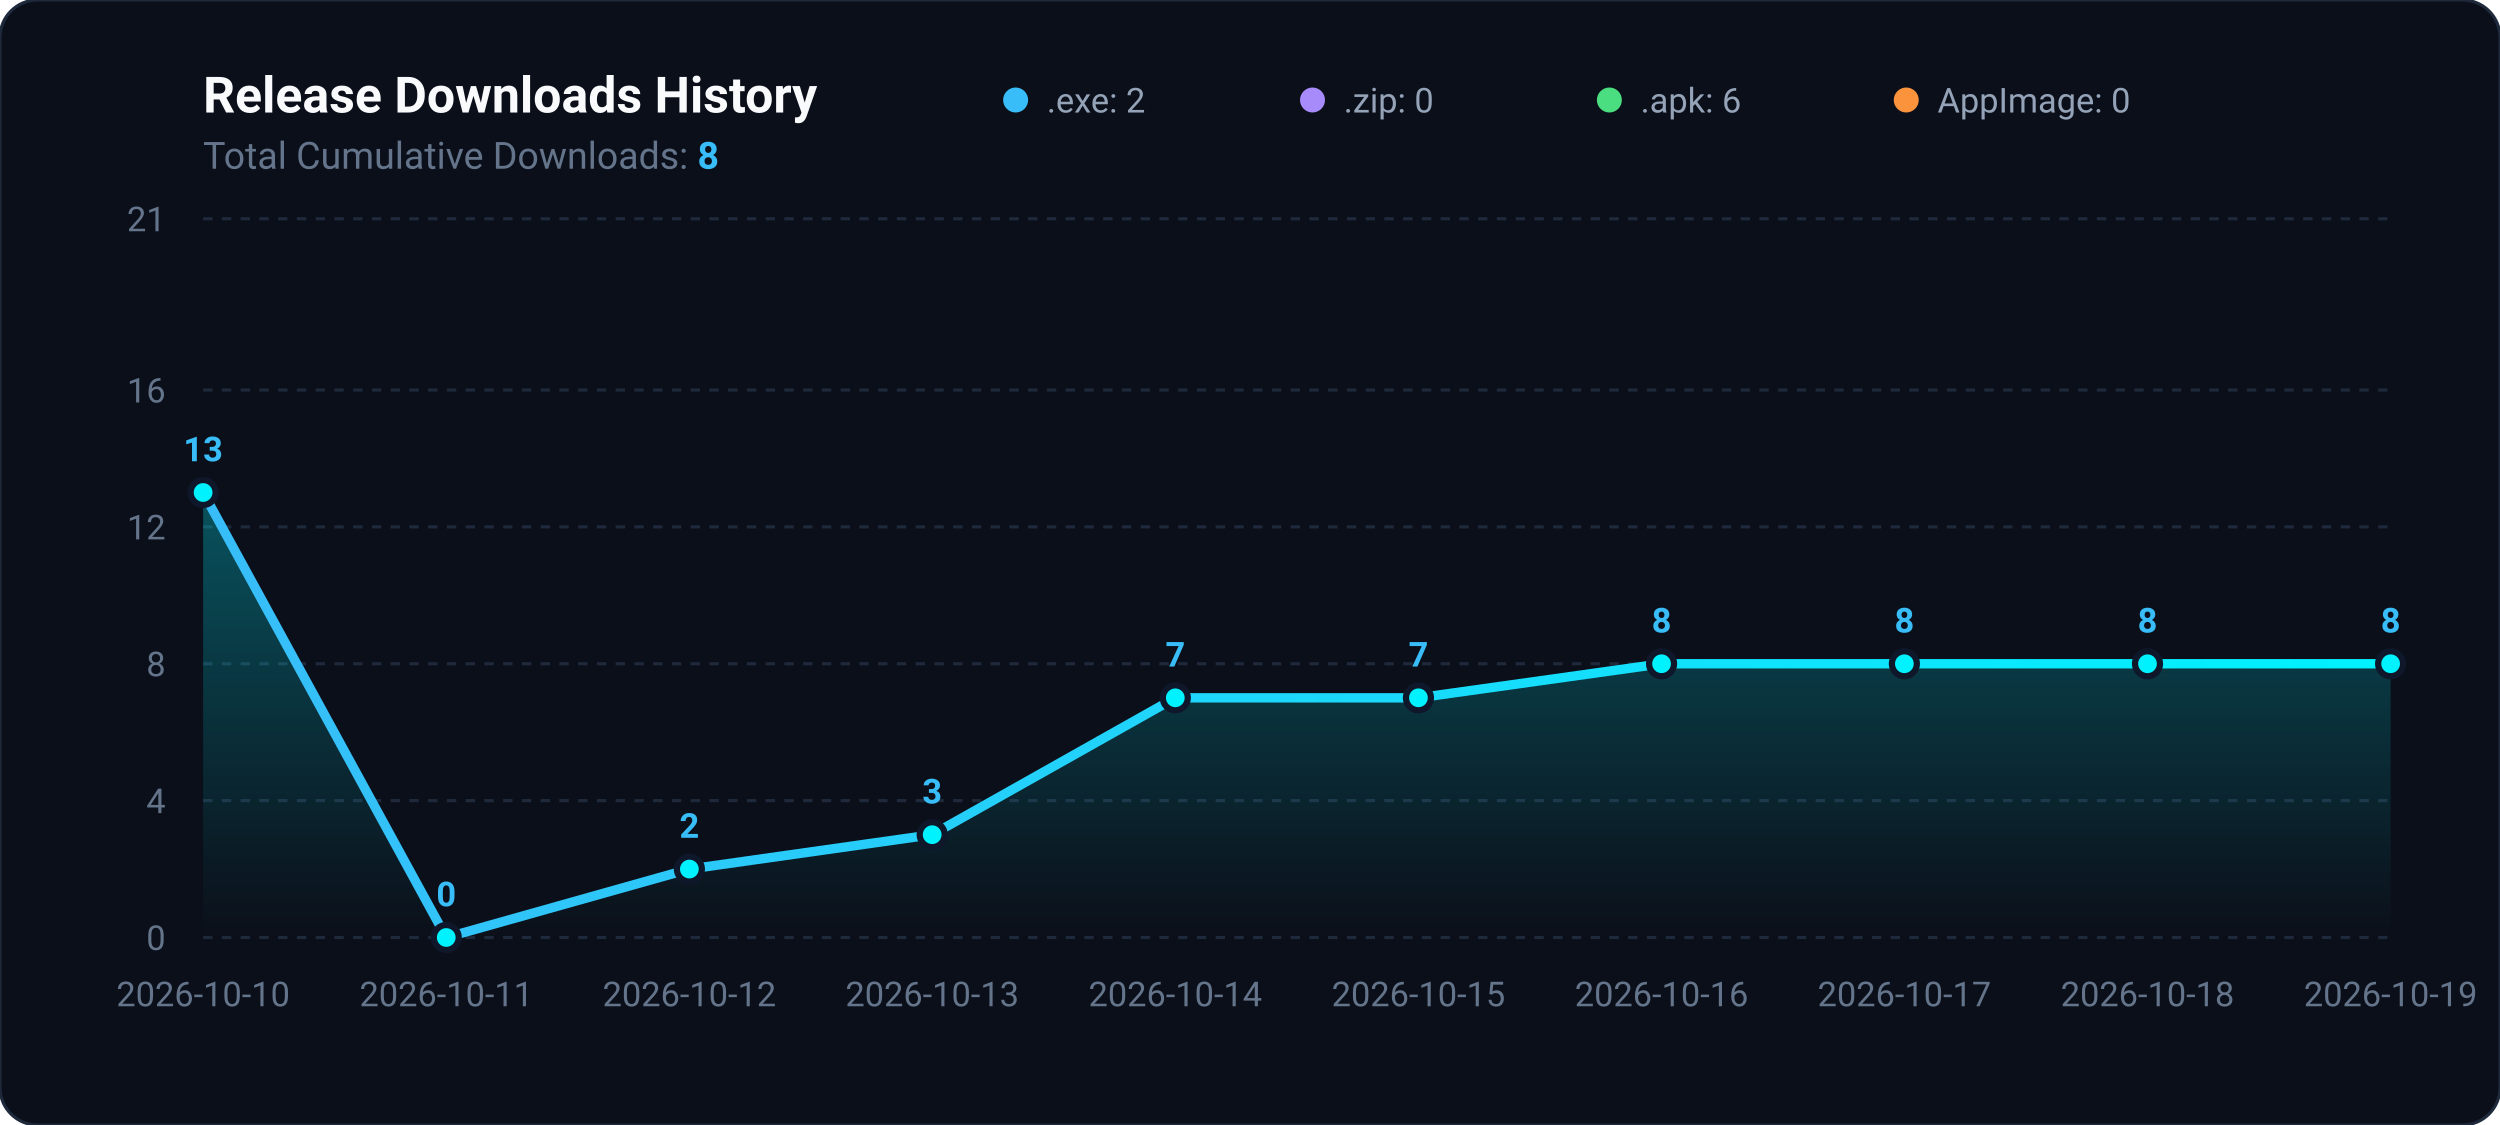
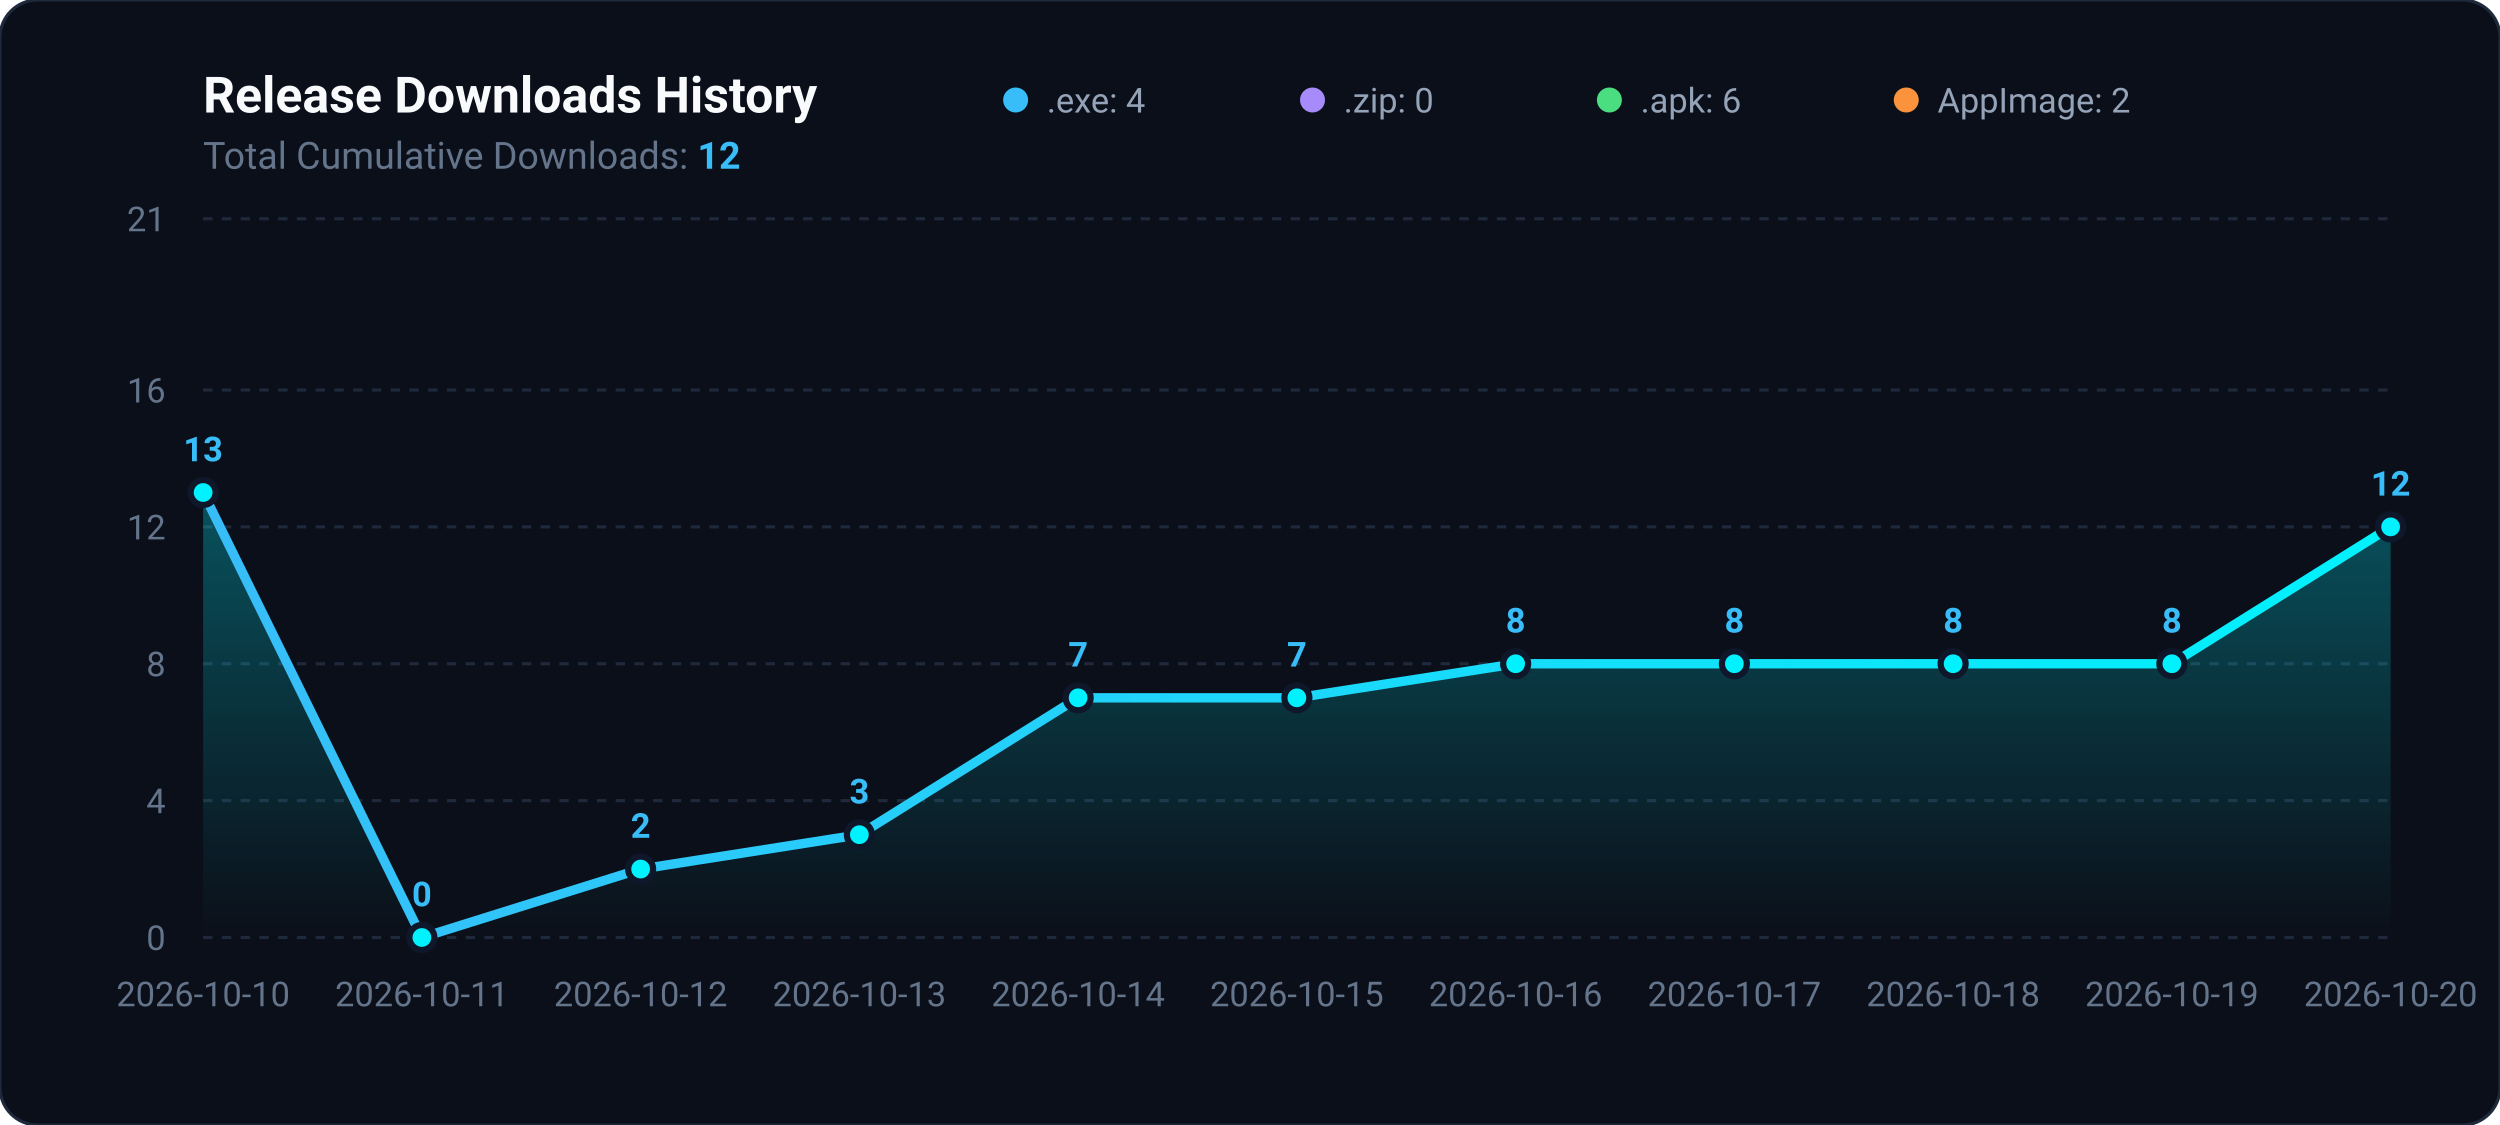
<svg xmlns="http://www.w3.org/2000/svg" viewBox="0 0 800 360" width="100%" height="100%">
  <defs>
    <linearGradient id="areaGradient" x1="0%" y1="0%" x2="0%" y2="100%">
      <stop offset="0%" stop-color="#00f2fe" stop-opacity="0.3" />
      <stop offset="100%" stop-color="#00f2fe" stop-opacity="0.0" />
    </linearGradient>
    <linearGradient id="lineGradient" x1="0%" y1="0%" x2="100%" y2="0%">
      <stop offset="0%" stop-color="#38bdf8" />
      <stop offset="100%" stop-color="#00f2fe" />
    </linearGradient>
  </defs>
  <rect width="800" height="360" rx="12" fill="#0b0f19" stroke="#1e293b" stroke-width="1" />
  <text x="65" y="36" fill="#f8fafc" font-family="-apple-system,BlinkMacSystemFont,Segoe UI,Roboto,sans-serif" font-size="16" font-weight="700">Release Downloads History</text>
-   <text x="65" y="54" fill="#64748b" font-family="-apple-system,BlinkMacSystemFont,Segoe UI,Roboto,sans-serif" font-size="12">Total Cumulative Downloads: <tspan fill="#38bdf8" font-weight="bold">8</tspan>
+   <text x="65" y="54" fill="#64748b" font-family="-apple-system,BlinkMacSystemFont,Segoe UI,Roboto,sans-serif" font-size="12">Total Cumulative Downloads: <tspan fill="#38bdf8" font-weight="bold">12</tspan>
  </text>
  <g transform="translate(325, 24)">
    <circle cx="0" cy="8" r="4" fill="#38bdf8" />
-     <text x="10" y="12" fill="#94a3b8" font-family="-apple-system,BlinkMacSystemFont,Segoe UI,Roboto,sans-serif" font-size="11">.exe: 2</text>
+     <text x="10" y="12" fill="#94a3b8" font-family="-apple-system,BlinkMacSystemFont,Segoe UI,Roboto,sans-serif" font-size="11">.exe: 4</text>
    <circle cx="95" cy="8" r="4" fill="#a78bfa" />
    <text x="105" y="12" fill="#94a3b8" font-family="-apple-system,BlinkMacSystemFont,Segoe UI,Roboto,sans-serif" font-size="11">.zip: 0</text>
    <circle cx="190" cy="8" r="4" fill="#4ade80" />
    <text x="200" y="12" fill="#94a3b8" font-family="-apple-system,BlinkMacSystemFont,Segoe UI,Roboto,sans-serif" font-size="11">.apk: 6</text>
    <circle cx="285" cy="8" r="4" fill="#fb923c" />
-     <text x="295" y="12" fill="#94a3b8" font-family="-apple-system,BlinkMacSystemFont,Segoe UI,Roboto,sans-serif" font-size="11">AppImage: 0</text>
+     <text x="295" y="12" fill="#94a3b8" font-family="-apple-system,BlinkMacSystemFont,Segoe UI,Roboto,sans-serif" font-size="11">AppImage: 2</text>
  </g>
  <line x1="65" y1="300.0" x2="765" y2="300.0" stroke="#1e293b" stroke-width="1" stroke-dasharray="3,3" />
  <text x="53" y="304.0" fill="#64748b" font-family="-apple-system,BlinkMacSystemFont,Segoe UI,Roboto,sans-serif" font-size="11" text-anchor="end">0</text>
  <line x1="65" y1="256.2" x2="765" y2="256.2" stroke="#1e293b" stroke-width="1" stroke-dasharray="3,3" />
  <text x="53" y="260.2" fill="#64748b" font-family="-apple-system,BlinkMacSystemFont,Segoe UI,Roboto,sans-serif" font-size="11" text-anchor="end">4</text>
  <line x1="65" y1="212.4" x2="765" y2="212.4" stroke="#1e293b" stroke-width="1" stroke-dasharray="3,3" />
  <text x="53" y="216.4" fill="#64748b" font-family="-apple-system,BlinkMacSystemFont,Segoe UI,Roboto,sans-serif" font-size="11" text-anchor="end">8</text>
  <line x1="65" y1="168.6" x2="765" y2="168.6" stroke="#1e293b" stroke-width="1" stroke-dasharray="3,3" />
  <text x="53" y="172.6" fill="#64748b" font-family="-apple-system,BlinkMacSystemFont,Segoe UI,Roboto,sans-serif" font-size="11" text-anchor="end">12</text>
  <line x1="65" y1="124.8" x2="765" y2="124.8" stroke="#1e293b" stroke-width="1" stroke-dasharray="3,3" />
  <text x="53" y="128.8" fill="#64748b" font-family="-apple-system,BlinkMacSystemFont,Segoe UI,Roboto,sans-serif" font-size="11" text-anchor="end">16</text>
  <line x1="65" y1="70.0" x2="765" y2="70.0" stroke="#1e293b" stroke-width="1" stroke-dasharray="3,3" />
  <text x="53" y="74.0" fill="#64748b" font-family="-apple-system,BlinkMacSystemFont,Segoe UI,Roboto,sans-serif" font-size="11" text-anchor="end">21</text>
-   <path d="M 65.0 300 L 65.0 157.6 L 142.8 300.0 L 220.6 278.1 L 298.3 267.1 L 376.1 223.3 L 453.9 223.3 L 531.7 212.4 L 609.4 212.4 L 687.2 212.4 L 765.0 212.4 L 765.0 300 Z" fill="url(#areaGradient)" />
-   <path d="M 65.0 157.6 L 142.8 300.0 L 220.6 278.1 L 298.3 267.1 L 376.1 223.3 L 453.9 223.3 L 531.7 212.4 L 609.4 212.4 L 687.2 212.4 L 765.0 212.4" fill="none" stroke="url(#lineGradient)" stroke-width="3" stroke-linecap="round" stroke-linejoin="round" />
+   <path d="M 65.0 300 L 65.0 157.6 L 135.0 300.0 L 205.0 278.1 L 275.0 267.1 L 345.0 223.3 L 415.0 223.3 L 485.0 212.4 L 555.0 212.4 L 625.0 212.4 L 695.0 212.4 L 765.0 168.6 L 765.0 300 Z" fill="url(#areaGradient)" />
+   <path d="M 65.0 157.6 L 135.0 300.0 L 205.0 278.1 L 275.0 267.1 L 345.0 223.3 L 415.0 223.3 L 485.0 212.4 L 555.0 212.4 L 625.0 212.4 L 695.0 212.4 L 765.0 168.6" fill="none" stroke="url(#lineGradient)" stroke-width="3" stroke-linecap="round" stroke-linejoin="round" />
  <circle cx="65.0" cy="157.6" r="4" fill="#00f2fe" stroke="#0f172a" stroke-width="2" />
  <text x="65.0" y="147.6" fill="#38bdf8" font-family="-apple-system,BlinkMacSystemFont,Segoe UI,Roboto,sans-serif" font-size="11" font-weight="600" text-anchor="middle">13</text>
-   <circle cx="142.8" cy="300.0" r="4" fill="#00f2fe" stroke="#0f172a" stroke-width="2" />
-   <text x="142.8" y="290.0" fill="#38bdf8" font-family="-apple-system,BlinkMacSystemFont,Segoe UI,Roboto,sans-serif" font-size="11" font-weight="600" text-anchor="middle">0</text>
-   <circle cx="220.6" cy="278.1" r="4" fill="#00f2fe" stroke="#0f172a" stroke-width="2" />
-   <text x="220.6" y="268.1" fill="#38bdf8" font-family="-apple-system,BlinkMacSystemFont,Segoe UI,Roboto,sans-serif" font-size="11" font-weight="600" text-anchor="middle">2</text>
-   <circle cx="298.3" cy="267.1" r="4" fill="#00f2fe" stroke="#0f172a" stroke-width="2" />
-   <text x="298.3" y="257.1" fill="#38bdf8" font-family="-apple-system,BlinkMacSystemFont,Segoe UI,Roboto,sans-serif" font-size="11" font-weight="600" text-anchor="middle">3</text>
-   <circle cx="376.1" cy="223.3" r="4" fill="#00f2fe" stroke="#0f172a" stroke-width="2" />
-   <text x="376.1" y="213.3" fill="#38bdf8" font-family="-apple-system,BlinkMacSystemFont,Segoe UI,Roboto,sans-serif" font-size="11" font-weight="600" text-anchor="middle">7</text>
-   <circle cx="453.9" cy="223.3" r="4" fill="#00f2fe" stroke="#0f172a" stroke-width="2" />
-   <text x="453.9" y="213.3" fill="#38bdf8" font-family="-apple-system,BlinkMacSystemFont,Segoe UI,Roboto,sans-serif" font-size="11" font-weight="600" text-anchor="middle">7</text>
-   <circle cx="531.7" cy="212.4" r="4" fill="#00f2fe" stroke="#0f172a" stroke-width="2" />
-   <text x="531.7" y="202.4" fill="#38bdf8" font-family="-apple-system,BlinkMacSystemFont,Segoe UI,Roboto,sans-serif" font-size="11" font-weight="600" text-anchor="middle">8</text>
-   <circle cx="609.4" cy="212.4" r="4" fill="#00f2fe" stroke="#0f172a" stroke-width="2" />
-   <text x="609.4" y="202.4" fill="#38bdf8" font-family="-apple-system,BlinkMacSystemFont,Segoe UI,Roboto,sans-serif" font-size="11" font-weight="600" text-anchor="middle">8</text>
-   <circle cx="687.2" cy="212.4" r="4" fill="#00f2fe" stroke="#0f172a" stroke-width="2" />
-   <text x="687.2" y="202.4" fill="#38bdf8" font-family="-apple-system,BlinkMacSystemFont,Segoe UI,Roboto,sans-serif" font-size="11" font-weight="600" text-anchor="middle">8</text>
-   <circle cx="765.0" cy="212.4" r="4" fill="#00f2fe" stroke="#0f172a" stroke-width="2" />
-   <text x="765.0" y="202.4" fill="#38bdf8" font-family="-apple-system,BlinkMacSystemFont,Segoe UI,Roboto,sans-serif" font-size="11" font-weight="600" text-anchor="middle">8</text>
+   <circle cx="135.0" cy="300.0" r="4" fill="#00f2fe" stroke="#0f172a" stroke-width="2" />
+   <text x="135.0" y="290.0" fill="#38bdf8" font-family="-apple-system,BlinkMacSystemFont,Segoe UI,Roboto,sans-serif" font-size="11" font-weight="600" text-anchor="middle">0</text>
+   <circle cx="205.0" cy="278.1" r="4" fill="#00f2fe" stroke="#0f172a" stroke-width="2" />
+   <text x="205.0" y="268.1" fill="#38bdf8" font-family="-apple-system,BlinkMacSystemFont,Segoe UI,Roboto,sans-serif" font-size="11" font-weight="600" text-anchor="middle">2</text>
+   <circle cx="275.0" cy="267.1" r="4" fill="#00f2fe" stroke="#0f172a" stroke-width="2" />
+   <text x="275.0" y="257.1" fill="#38bdf8" font-family="-apple-system,BlinkMacSystemFont,Segoe UI,Roboto,sans-serif" font-size="11" font-weight="600" text-anchor="middle">3</text>
+   <circle cx="345.0" cy="223.3" r="4" fill="#00f2fe" stroke="#0f172a" stroke-width="2" />
+   <text x="345.0" y="213.3" fill="#38bdf8" font-family="-apple-system,BlinkMacSystemFont,Segoe UI,Roboto,sans-serif" font-size="11" font-weight="600" text-anchor="middle">7</text>
+   <circle cx="415.0" cy="223.3" r="4" fill="#00f2fe" stroke="#0f172a" stroke-width="2" />
+   <text x="415.0" y="213.3" fill="#38bdf8" font-family="-apple-system,BlinkMacSystemFont,Segoe UI,Roboto,sans-serif" font-size="11" font-weight="600" text-anchor="middle">7</text>
+   <circle cx="485.0" cy="212.4" r="4" fill="#00f2fe" stroke="#0f172a" stroke-width="2" />
+   <text x="485.0" y="202.4" fill="#38bdf8" font-family="-apple-system,BlinkMacSystemFont,Segoe UI,Roboto,sans-serif" font-size="11" font-weight="600" text-anchor="middle">8</text>
+   <circle cx="555.0" cy="212.4" r="4" fill="#00f2fe" stroke="#0f172a" stroke-width="2" />
+   <text x="555.0" y="202.4" fill="#38bdf8" font-family="-apple-system,BlinkMacSystemFont,Segoe UI,Roboto,sans-serif" font-size="11" font-weight="600" text-anchor="middle">8</text>
+   <circle cx="625.0" cy="212.4" r="4" fill="#00f2fe" stroke="#0f172a" stroke-width="2" />
+   <text x="625.0" y="202.4" fill="#38bdf8" font-family="-apple-system,BlinkMacSystemFont,Segoe UI,Roboto,sans-serif" font-size="11" font-weight="600" text-anchor="middle">8</text>
+   <circle cx="695.0" cy="212.4" r="4" fill="#00f2fe" stroke="#0f172a" stroke-width="2" />
+   <text x="695.0" y="202.4" fill="#38bdf8" font-family="-apple-system,BlinkMacSystemFont,Segoe UI,Roboto,sans-serif" font-size="11" font-weight="600" text-anchor="middle">8</text>
+   <circle cx="765.0" cy="168.6" r="4" fill="#00f2fe" stroke="#0f172a" stroke-width="2" />
+   <text x="765.0" y="158.6" fill="#38bdf8" font-family="-apple-system,BlinkMacSystemFont,Segoe UI,Roboto,sans-serif" font-size="11" font-weight="600" text-anchor="middle">12</text>
  <text x="65.0" y="322" fill="#64748b" font-family="-apple-system,BlinkMacSystemFont,Segoe UI,Roboto,sans-serif" font-size="11" text-anchor="middle">2026-10-10</text>
-   <text x="142.8" y="322" fill="#64748b" font-family="-apple-system,BlinkMacSystemFont,Segoe UI,Roboto,sans-serif" font-size="11" text-anchor="middle">2026-10-11</text>
-   <text x="220.6" y="322" fill="#64748b" font-family="-apple-system,BlinkMacSystemFont,Segoe UI,Roboto,sans-serif" font-size="11" text-anchor="middle">2026-10-12</text>
-   <text x="298.3" y="322" fill="#64748b" font-family="-apple-system,BlinkMacSystemFont,Segoe UI,Roboto,sans-serif" font-size="11" text-anchor="middle">2026-10-13</text>
-   <text x="376.1" y="322" fill="#64748b" font-family="-apple-system,BlinkMacSystemFont,Segoe UI,Roboto,sans-serif" font-size="11" text-anchor="middle">2026-10-14</text>
-   <text x="453.9" y="322" fill="#64748b" font-family="-apple-system,BlinkMacSystemFont,Segoe UI,Roboto,sans-serif" font-size="11" text-anchor="middle">2026-10-15</text>
-   <text x="531.7" y="322" fill="#64748b" font-family="-apple-system,BlinkMacSystemFont,Segoe UI,Roboto,sans-serif" font-size="11" text-anchor="middle">2026-10-16</text>
-   <text x="609.4" y="322" fill="#64748b" font-family="-apple-system,BlinkMacSystemFont,Segoe UI,Roboto,sans-serif" font-size="11" text-anchor="middle">2026-10-17</text>
-   <text x="687.2" y="322" fill="#64748b" font-family="-apple-system,BlinkMacSystemFont,Segoe UI,Roboto,sans-serif" font-size="11" text-anchor="middle">2026-10-18</text>
-   <text x="765.0" y="322" fill="#64748b" font-family="-apple-system,BlinkMacSystemFont,Segoe UI,Roboto,sans-serif" font-size="11" text-anchor="middle">2026-10-19</text>
+   <text x="135.0" y="322" fill="#64748b" font-family="-apple-system,BlinkMacSystemFont,Segoe UI,Roboto,sans-serif" font-size="11" text-anchor="middle">2026-10-11</text>
+   <text x="205.0" y="322" fill="#64748b" font-family="-apple-system,BlinkMacSystemFont,Segoe UI,Roboto,sans-serif" font-size="11" text-anchor="middle">2026-10-12</text>
+   <text x="275.0" y="322" fill="#64748b" font-family="-apple-system,BlinkMacSystemFont,Segoe UI,Roboto,sans-serif" font-size="11" text-anchor="middle">2026-10-13</text>
+   <text x="345.0" y="322" fill="#64748b" font-family="-apple-system,BlinkMacSystemFont,Segoe UI,Roboto,sans-serif" font-size="11" text-anchor="middle">2026-10-14</text>
+   <text x="415.0" y="322" fill="#64748b" font-family="-apple-system,BlinkMacSystemFont,Segoe UI,Roboto,sans-serif" font-size="11" text-anchor="middle">2026-10-15</text>
+   <text x="485.0" y="322" fill="#64748b" font-family="-apple-system,BlinkMacSystemFont,Segoe UI,Roboto,sans-serif" font-size="11" text-anchor="middle">2026-10-16</text>
+   <text x="555.0" y="322" fill="#64748b" font-family="-apple-system,BlinkMacSystemFont,Segoe UI,Roboto,sans-serif" font-size="11" text-anchor="middle">2026-10-17</text>
+   <text x="625.0" y="322" fill="#64748b" font-family="-apple-system,BlinkMacSystemFont,Segoe UI,Roboto,sans-serif" font-size="11" text-anchor="middle">2026-10-18</text>
+   <text x="695.0" y="322" fill="#64748b" font-family="-apple-system,BlinkMacSystemFont,Segoe UI,Roboto,sans-serif" font-size="11" text-anchor="middle">2026-10-19</text>
+   <text x="765.0" y="322" fill="#64748b" font-family="-apple-system,BlinkMacSystemFont,Segoe UI,Roboto,sans-serif" font-size="11" text-anchor="middle">2026-10-20</text>
</svg>
